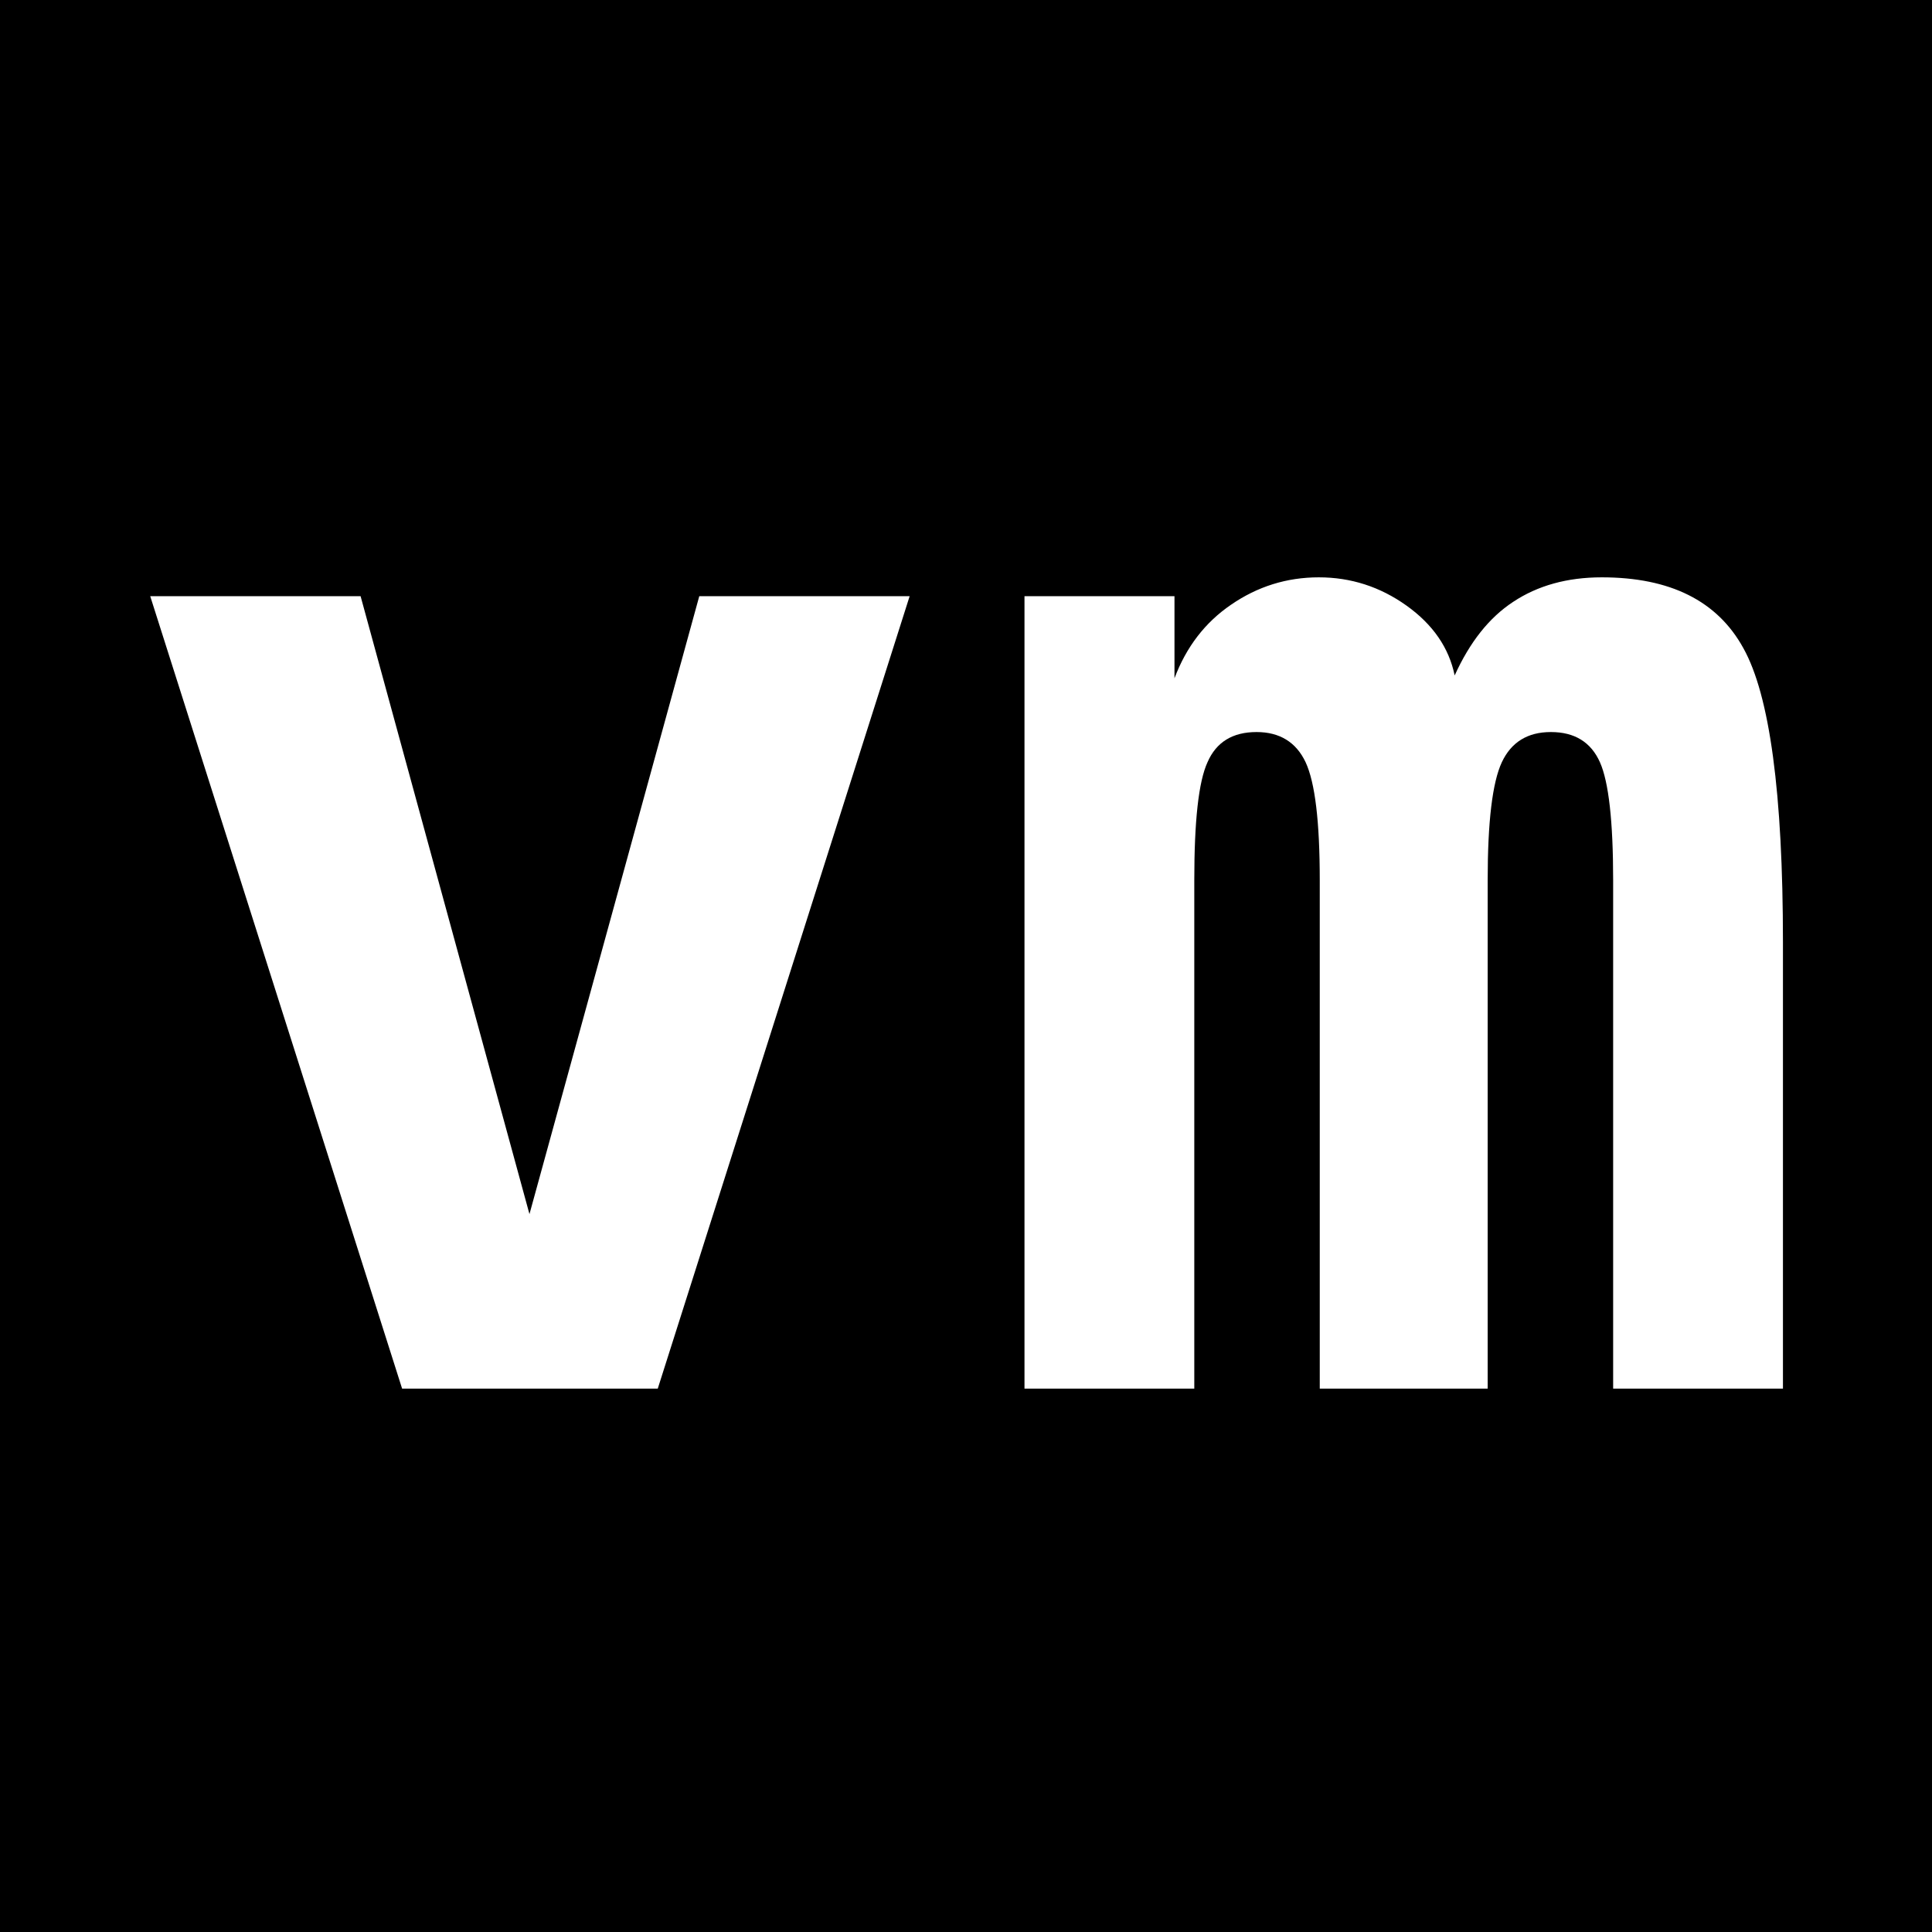
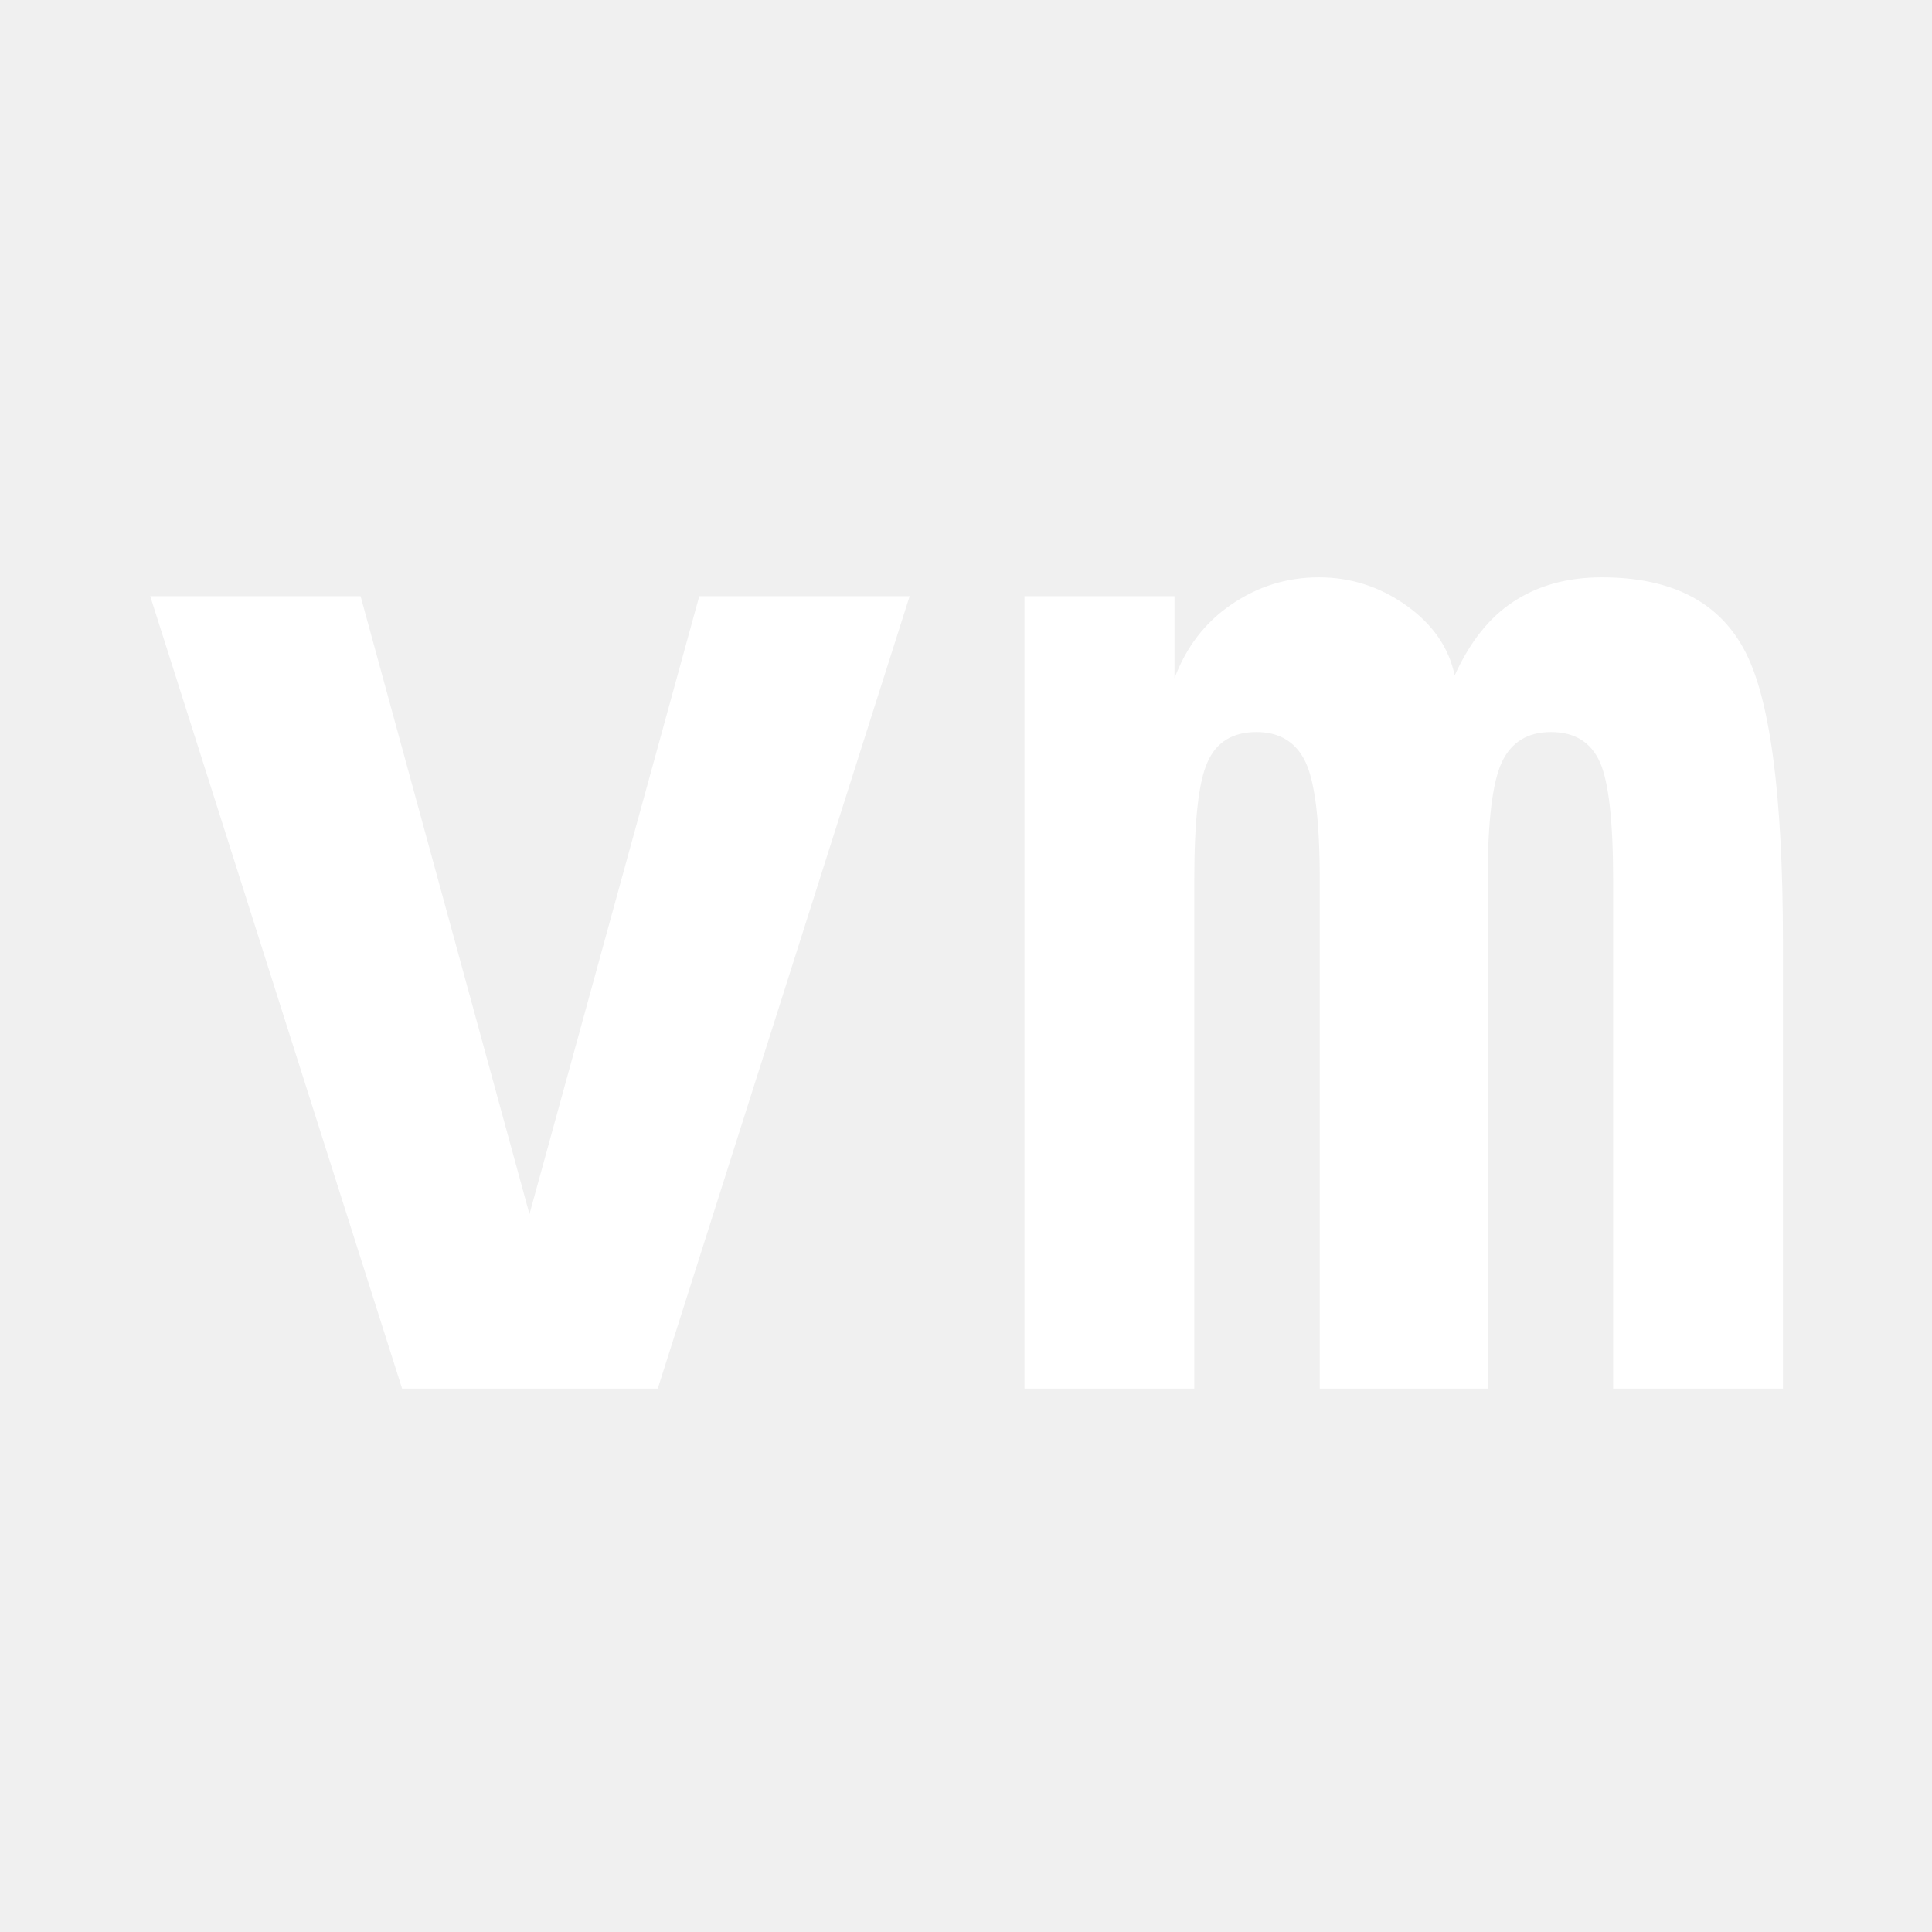
<svg xmlns="http://www.w3.org/2000/svg" viewBox="0 0 32 32">
-   <rect width="32" height="32" fill="#000000" />
  <text x="16" y="23" font-family="monospace" font-size="24" font-weight="900" fill="#ffffff" text-anchor="middle">vm</text>
</svg>
